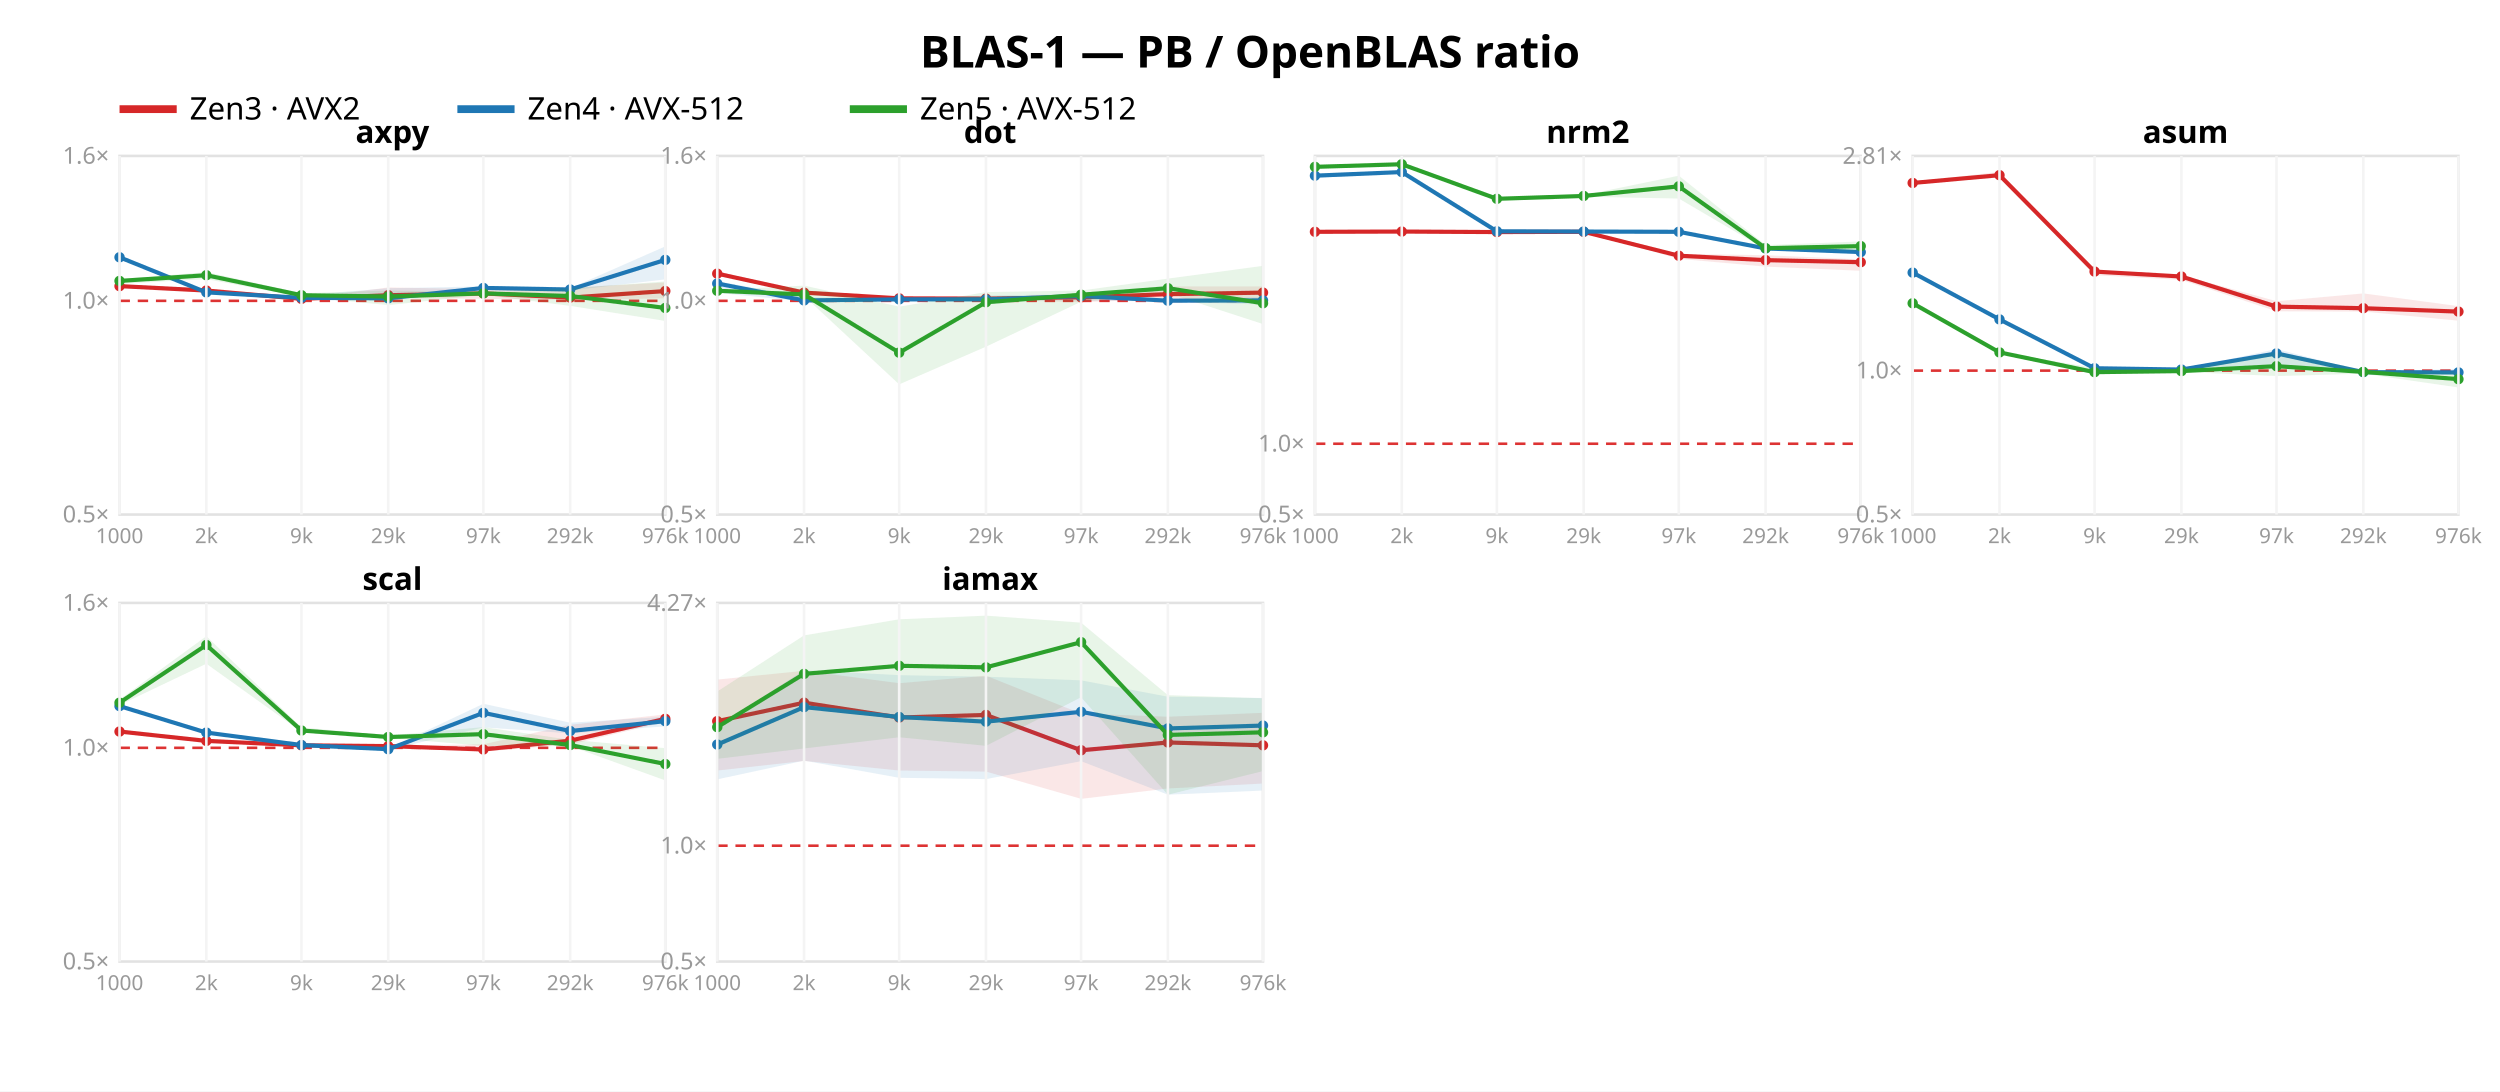
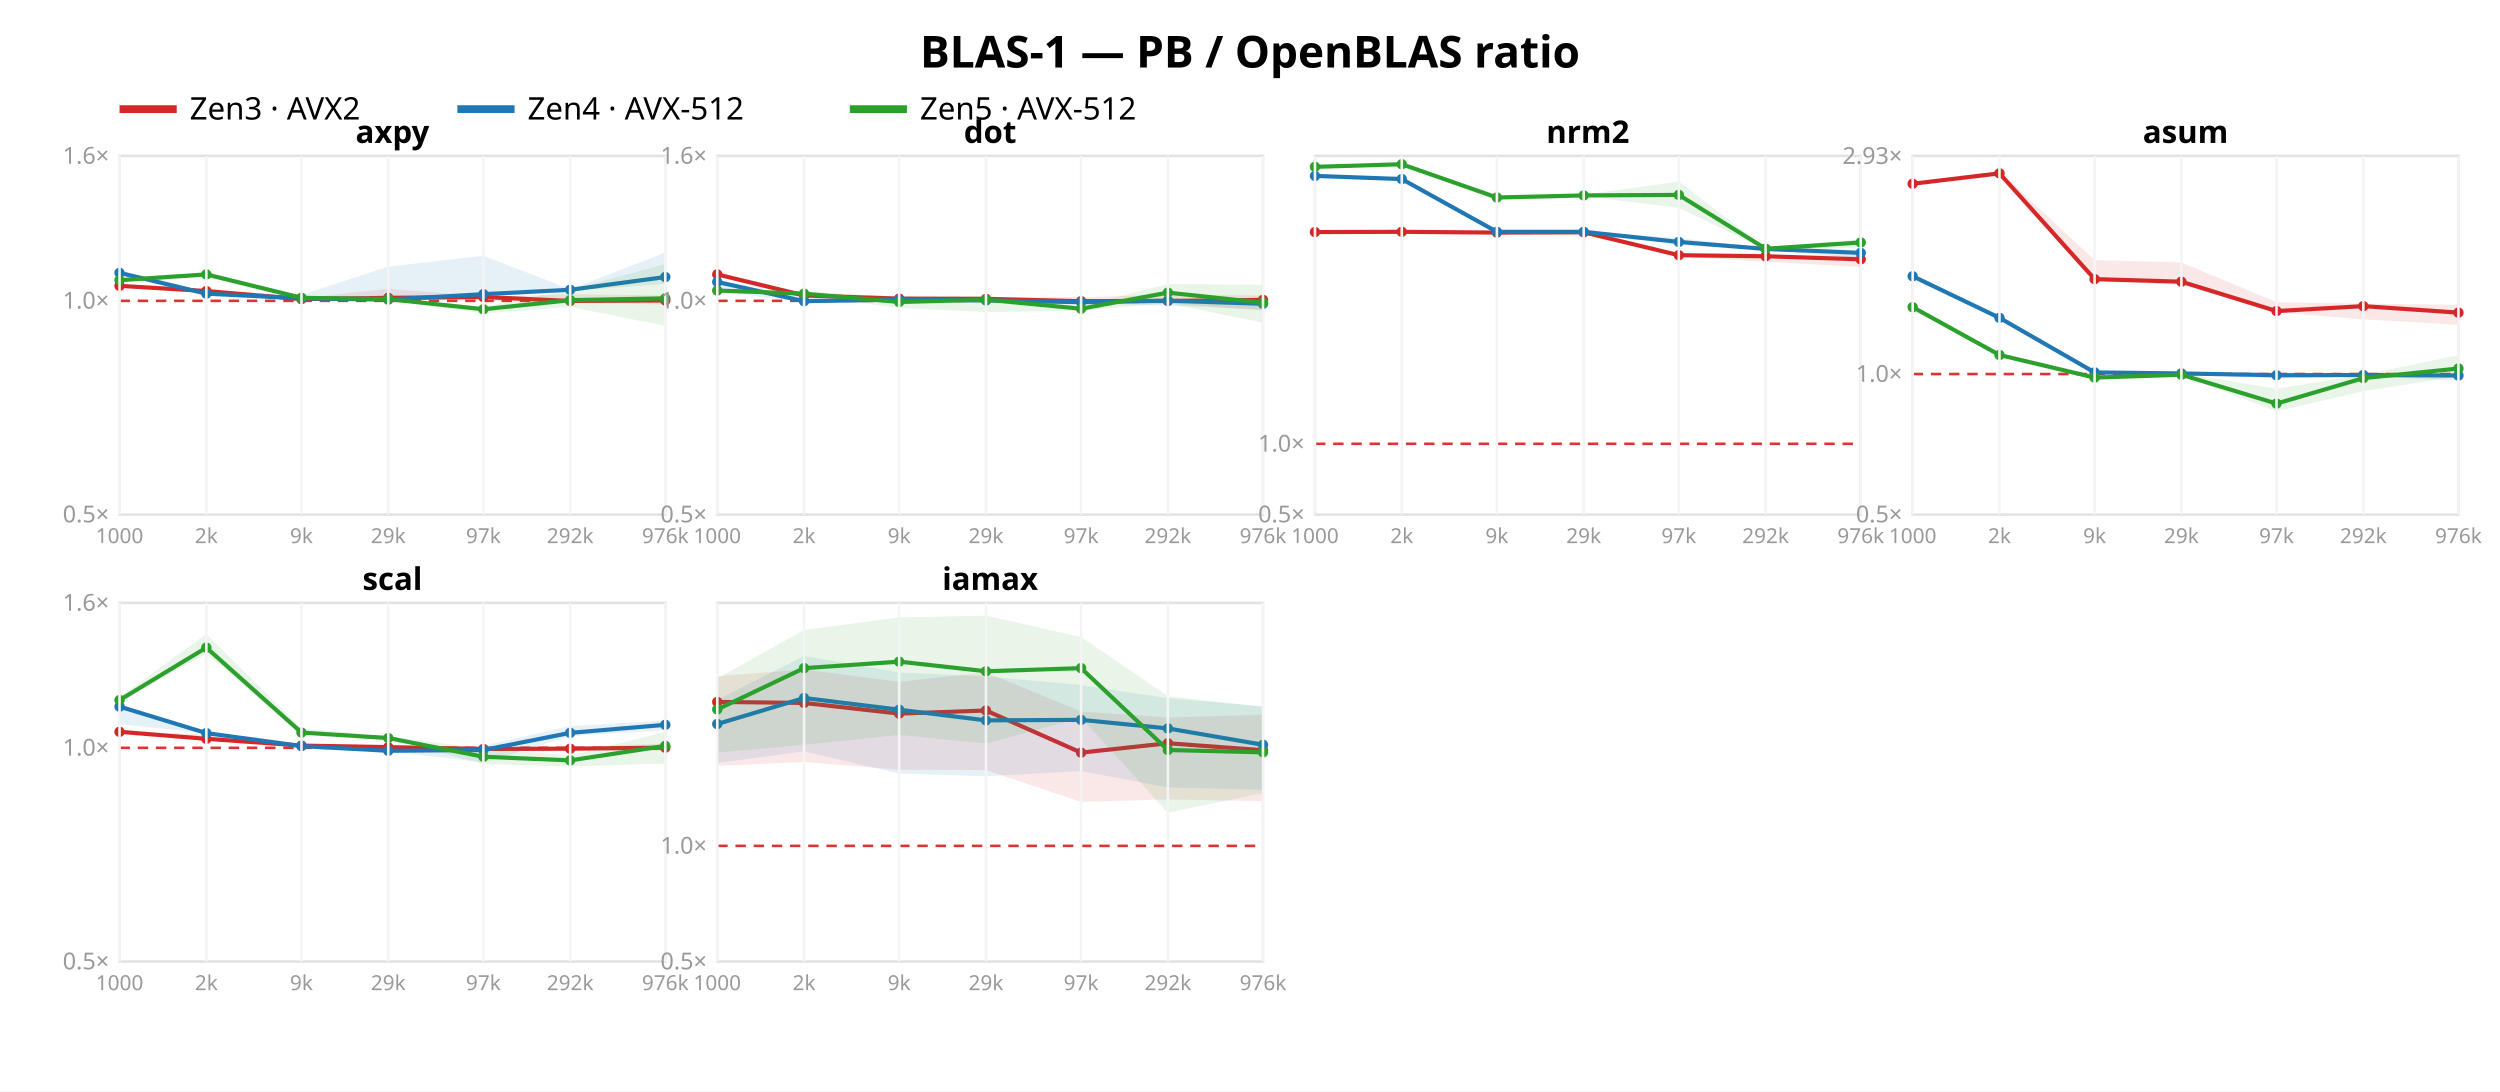
<svg xmlns="http://www.w3.org/2000/svg" width="962" height="420" font-family="sans-serif">
  <rect width="962" height="420" fill="white" />
  <text x="481.0" y="26" text-anchor="middle" font-size="17" font-weight="bold">BLAS-1 — PB / OpenBLAS ratio</text>
  <line x1="46" y1="42" x2="68" y2="42" stroke="#d62728" stroke-width="3" />
  <text x="73" y="46" font-size="12">Zen3 · AVX2</text>
  <line x1="176" y1="42" x2="198" y2="42" stroke="#1f77b4" stroke-width="3" />
  <text x="203" y="46" font-size="12">Zen4 · AVX-512</text>
  <line x1="327" y1="42" x2="349" y2="42" stroke="#2ca02c" stroke-width="3" />
  <text x="354" y="46" font-size="12">Zen5 · AVX-512</text>
  <rect x="46" y="60" width="210" height="138" fill="none" stroke="#e2e2e2" />
  <line x1="46" y1="115.763" x2="256" y2="115.763" stroke="#d33" stroke-dasharray="4 3" />
  <text x="42" y="201.0" text-anchor="end" font-size="9" fill="#999">0.5×</text>
  <text x="42" y="118.763" text-anchor="end" font-size="9" fill="#999">1.0×</text>
  <text x="42" y="63.0" text-anchor="end" font-size="9" fill="#999">1.6×</text>
-   <polygon points="46.0,109.9 79.4,111.6 116.0,114.9 149.4,110.6 186.0,111.3 219.4,110.7 256.0,108.7 256.0,114.8 219.4,115.4 186.0,115.0 149.4,114.6 116.0,115.1 79.4,112.7 46.0,110.3" fill="#d62728" opacity="0.11" />
-   <polyline points="46.0,110.1 79.4,111.8 116.0,115.0 149.4,113.6 186.0,112.9 219.4,114.5 256.0,112.0" fill="none" stroke="#d62728" stroke-width="1.6" />
-   <circle cx="46.0" cy="110.1" r="2" fill="#d62728" />
-   <circle cx="79.4" cy="111.8" r="2" fill="#d62728" />
-   <circle cx="116.0" cy="115.0" r="2" fill="#d62728" />
-   <circle cx="149.4" cy="113.6" r="2" fill="#d62728" />
-   <circle cx="186.0" cy="112.9" r="2" fill="#d62728" />
-   <circle cx="219.4" cy="114.5" r="2" fill="#d62728" />
-   <circle cx="256.0" cy="112.0" r="2" fill="#d62728" />
-   <polygon points="46.0,98.1 79.4,112.2 116.0,113.7 149.4,110.9 186.0,110.2 219.4,110.9 256.0,94.8 256.0,107.5 219.4,111.8 186.0,111.5 149.4,115.2 116.0,114.8 79.4,112.8 46.0,99.5" fill="#1f77b4" opacity="0.11" />
-   <polyline points="46.0,99.0 79.4,112.5 116.0,114.6 149.4,114.8 186.0,110.8 219.4,111.4 256.0,100.0" fill="none" stroke="#1f77b4" stroke-width="1.6" />
-   <circle cx="46.0" cy="99.0" r="2" fill="#1f77b4" />
-   <circle cx="79.4" cy="112.5" r="2" fill="#1f77b4" />
-   <circle cx="116.0" cy="114.6" r="2" fill="#1f77b4" />
-   <circle cx="149.4" cy="114.8" r="2" fill="#1f77b4" />
-   <circle cx="186.0" cy="110.8" r="2" fill="#1f77b4" />
-   <circle cx="219.4" cy="111.4" r="2" fill="#1f77b4" />
-   <circle cx="256.0" cy="100.0" r="2" fill="#1f77b4" />
-   <polygon points="46.0,107.4 79.4,104.7 116.0,112.8 149.4,111.8 186.0,112.2 219.4,110.9 256.0,108.3 256.0,123.5 219.4,117.7 186.0,113.5 149.4,117.4 116.0,114.2 79.4,107.4 46.0,109.2" fill="#2ca02c" opacity="0.11" />
-   <polyline points="46.0,108.1 79.4,105.9 116.0,113.6 149.4,114.1 186.0,112.9 219.4,113.9 256.0,118.5" fill="none" stroke="#2ca02c" stroke-width="1.6" />
-   <circle cx="46.0" cy="108.1" r="2" fill="#2ca02c" />
-   <circle cx="79.4" cy="105.9" r="2" fill="#2ca02c" />
-   <circle cx="116.0" cy="113.6" r="2" fill="#2ca02c" />
-   <circle cx="149.4" cy="114.1" r="2" fill="#2ca02c" />
-   <circle cx="186.0" cy="112.9" r="2" fill="#2ca02c" />
-   <circle cx="219.4" cy="113.9" r="2" fill="#2ca02c" />
-   <circle cx="256.0" cy="118.5" r="2" fill="#2ca02c" />
+   <polygon points="46.0,109.8 79.4,111.8 116.0,114.7 149.4,111.1 186.0,114.1 219.4,113.2 256.0,113.7 256.0,117.2 219.4,116.4 186.0,115.7 149.4,115.4 116.0,115.1 79.4,112.5 46.0,110.2" fill="#d62728" opacity="0.11" />
+   <polyline points="46.0,110.0 79.4,112.0 116.0,115.1 149.4,114.6 186.0,114.3 219.4,115.8 256.0,115.6" fill="none" stroke="#d62728" stroke-width="1.6" />
+   <circle cx="46.0" cy="110.0" r="2" fill="#d62728" />
+   <circle cx="79.4" cy="112.0" r="2" fill="#d62728" />
+   <circle cx="116.0" cy="115.1" r="2" fill="#d62728" />
+   <circle cx="149.4" cy="114.6" r="2" fill="#d62728" />
+   <circle cx="186.0" cy="114.3" r="2" fill="#d62728" />
+   <circle cx="219.4" cy="115.8" r="2" fill="#d62728" />
+   <circle cx="256.0" cy="115.6" r="2" fill="#d62728" />
+   <polygon points="46.0,104.0 79.4,112.1 116.0,113.5 149.4,102.6 186.0,98.4 219.4,111.3 256.0,97.2 256.0,109.2 219.4,112.0 186.0,114.1 149.4,115.5 116.0,114.9 79.4,113.1 46.0,105.2" fill="#1f77b4" opacity="0.11" />
+   <polyline points="46.0,105.0 79.4,113.0 116.0,114.8 149.4,115.3 186.0,113.2 219.4,111.5 256.0,106.6" fill="none" stroke="#1f77b4" stroke-width="1.6" />
+   <circle cx="46.0" cy="105.0" r="2" fill="#1f77b4" />
+   <circle cx="79.4" cy="113.0" r="2" fill="#1f77b4" />
+   <circle cx="116.0" cy="114.8" r="2" fill="#1f77b4" />
+   <circle cx="149.4" cy="115.3" r="2" fill="#1f77b4" />
+   <circle cx="186.0" cy="113.2" r="2" fill="#1f77b4" />
+   <circle cx="219.4" cy="111.5" r="2" fill="#1f77b4" />
+   <circle cx="256.0" cy="106.6" r="2" fill="#1f77b4" />
+   <polygon points="46.0,107.2 79.4,104.6 116.0,113.8 149.4,114.8 186.0,117.9 219.4,111.6 256.0,101.6 256.0,125.4 219.4,118.1 186.0,120.6 149.4,115.5 116.0,114.8 79.4,106.5 46.0,108.5" fill="#2ca02c" opacity="0.11" />
+   <polyline points="46.0,107.8 79.4,105.6 116.0,114.6 149.4,115.1 186.0,119.0 219.4,115.5 256.0,114.8" fill="none" stroke="#2ca02c" stroke-width="1.6" />
+   <circle cx="46.0" cy="107.8" r="2" fill="#2ca02c" />
+   <circle cx="79.4" cy="105.6" r="2" fill="#2ca02c" />
+   <circle cx="116.0" cy="114.6" r="2" fill="#2ca02c" />
+   <circle cx="149.4" cy="115.1" r="2" fill="#2ca02c" />
+   <circle cx="186.0" cy="119.0" r="2" fill="#2ca02c" />
+   <circle cx="219.4" cy="115.5" r="2" fill="#2ca02c" />
+   <circle cx="256.0" cy="114.8" r="2" fill="#2ca02c" />
  <text x="151.0" y="55" text-anchor="middle" font-size="12" font-weight="bold">axpy</text>
  <line x1="46.0" y1="60" x2="46.0" y2="198" stroke="#f4f4f4" />
  <text x="46.0" y="209" text-anchor="middle" font-size="8" fill="#999">1000</text>
  <line x1="79.4" y1="60" x2="79.4" y2="198" stroke="#f4f4f4" />
  <text x="79.4" y="209" text-anchor="middle" font-size="8" fill="#999">2k</text>
  <line x1="116.0" y1="60" x2="116.0" y2="198" stroke="#f4f4f4" />
  <text x="116.0" y="209" text-anchor="middle" font-size="8" fill="#999">9k</text>
  <line x1="149.4" y1="60" x2="149.4" y2="198" stroke="#f4f4f4" />
  <text x="149.4" y="209" text-anchor="middle" font-size="8" fill="#999">29k</text>
  <line x1="186.0" y1="60" x2="186.0" y2="198" stroke="#f4f4f4" />
  <text x="186.0" y="209" text-anchor="middle" font-size="8" fill="#999">97k</text>
  <line x1="219.4" y1="60" x2="219.4" y2="198" stroke="#f4f4f4" />
  <text x="219.4" y="209" text-anchor="middle" font-size="8" fill="#999">292k</text>
  <line x1="256.0" y1="60" x2="256.0" y2="198" stroke="#f4f4f4" />
  <text x="256.0" y="209" text-anchor="middle" font-size="8" fill="#999">976k</text>
  <rect x="276" y="60" width="210" height="138" fill="none" stroke="#e2e2e2" />
  <line x1="276" y1="115.763" x2="486" y2="115.763" stroke="#d33" stroke-dasharray="4 3" />
  <text x="272" y="201.0" text-anchor="end" font-size="9" fill="#999">0.5×</text>
  <text x="272" y="118.763" text-anchor="end" font-size="9" fill="#999">1.0×</text>
  <text x="272" y="63.0" text-anchor="end" font-size="9" fill="#999">1.6×</text>
-   <polygon points="276.0,104.4 309.4,112.4 346.0,114.7 379.4,114.3 416.0,114.0 449.4,110.2 486.0,110.2 486.0,116.0 449.4,115.1 416.0,116.3 379.4,115.4 346.0,114.9 309.4,112.8 276.0,105.5" fill="#d62728" opacity="0.11" />
-   <polyline points="276.0,105.3 309.4,112.6 346.0,114.8 379.4,114.9 416.0,114.4 449.4,113.2 486.0,112.6" fill="none" stroke="#d62728" stroke-width="1.6" />
-   <circle cx="276.0" cy="105.3" r="2" fill="#d62728" />
-   <circle cx="309.4" cy="112.6" r="2" fill="#d62728" />
-   <circle cx="346.0" cy="114.8" r="2" fill="#d62728" />
-   <circle cx="379.4" cy="114.9" r="2" fill="#d62728" />
-   <circle cx="416.0" cy="114.4" r="2" fill="#d62728" />
-   <circle cx="449.4" cy="113.2" r="2" fill="#d62728" />
-   <circle cx="486.0" cy="112.6" r="2" fill="#d62728" />
-   <polygon points="276.0,108.2 309.4,114.3 346.0,115.1 379.4,113.7 416.0,113.2 449.4,115.3 486.0,114.3 486.0,117.2 449.4,116.1 416.0,115.6 379.4,115.5 346.0,115.5 309.4,116.0 276.0,112.7" fill="#1f77b4" opacity="0.11" />
-   <polyline points="276.0,109.1 309.4,115.6 346.0,115.2 379.4,115.2 416.0,113.9 449.4,115.7 486.0,115.6" fill="none" stroke="#1f77b4" stroke-width="1.6" />
-   <circle cx="276.0" cy="109.1" r="2" fill="#1f77b4" />
-   <circle cx="309.4" cy="115.6" r="2" fill="#1f77b4" />
-   <circle cx="346.0" cy="115.2" r="2" fill="#1f77b4" />
-   <circle cx="379.4" cy="115.2" r="2" fill="#1f77b4" />
-   <circle cx="416.0" cy="113.9" r="2" fill="#1f77b4" />
+   <polygon points="276.0,104.7 309.4,112.8 346.0,114.8 379.4,114.3 416.0,114.4 449.4,113.4 486.0,113.7 486.0,119.5 449.4,116.7 416.0,116.1 379.4,115.3 346.0,114.9 309.4,114.0 276.0,105.7" fill="#d62728" opacity="0.11" />
+   <polyline points="276.0,105.6 309.4,113.7 346.0,114.9 379.4,115.0 416.0,115.9 449.4,115.8 486.0,115.4" fill="none" stroke="#d62728" stroke-width="1.6" />
+   <circle cx="276.0" cy="105.6" r="2" fill="#d62728" />
+   <circle cx="309.4" cy="113.7" r="2" fill="#d62728" />
+   <circle cx="346.0" cy="114.9" r="2" fill="#d62728" />
+   <circle cx="379.4" cy="115.0" r="2" fill="#d62728" />
+   <circle cx="416.0" cy="115.9" r="2" fill="#d62728" />
+   <circle cx="449.4" cy="115.8" r="2" fill="#d62728" />
+   <circle cx="486.0" cy="115.4" r="2" fill="#d62728" />
+   <polygon points="276.0,108.0 309.4,114.1 346.0,115.2 379.4,115.4 416.0,115.6 449.4,115.5 486.0,115.5 486.0,119.1 449.4,117.6 416.0,116.9 379.4,116.0 346.0,115.4 309.4,116.3 276.0,112.1" fill="#1f77b4" opacity="0.11" />
+   <polyline points="276.0,108.5 309.4,115.9 346.0,115.3 379.4,115.6 416.0,116.3 449.4,115.7 486.0,116.9" fill="none" stroke="#1f77b4" stroke-width="1.6" />
+   <circle cx="276.0" cy="108.5" r="2" fill="#1f77b4" />
+   <circle cx="309.4" cy="115.9" r="2" fill="#1f77b4" />
+   <circle cx="346.0" cy="115.3" r="2" fill="#1f77b4" />
+   <circle cx="379.4" cy="115.6" r="2" fill="#1f77b4" />
+   <circle cx="416.0" cy="116.3" r="2" fill="#1f77b4" />
  <circle cx="449.4" cy="115.7" r="2" fill="#1f77b4" />
-   <circle cx="486.0" cy="115.6" r="2" fill="#1f77b4" />
-   <polygon points="276.0,111.6 309.4,109.9 346.0,118.0 379.4,112.4 416.0,111.8 449.4,107.2 486.0,102.3 486.0,124.7 449.4,112.8 416.0,116.1 379.4,133.4 346.0,147.9 309.4,113.9 276.0,112.0" fill="#2ca02c" opacity="0.11" />
-   <polyline points="276.0,111.9 309.4,113.3 346.0,135.7 379.4,116.3 416.0,113.4 449.4,110.9 486.0,116.7" fill="none" stroke="#2ca02c" stroke-width="1.6" />
-   <circle cx="276.0" cy="111.9" r="2" fill="#2ca02c" />
-   <circle cx="309.4" cy="113.3" r="2" fill="#2ca02c" />
-   <circle cx="346.0" cy="135.7" r="2" fill="#2ca02c" />
-   <circle cx="379.4" cy="116.3" r="2" fill="#2ca02c" />
-   <circle cx="416.0" cy="113.4" r="2" fill="#2ca02c" />
-   <circle cx="449.4" cy="110.9" r="2" fill="#2ca02c" />
-   <circle cx="486.0" cy="116.7" r="2" fill="#2ca02c" />
+   <circle cx="486.0" cy="116.9" r="2" fill="#1f77b4" />
+   <polygon points="276.0,111.6 309.4,112.1 346.0,114.2 379.4,113.8 416.0,117.8 449.4,109.3 486.0,109.6 486.0,124.2 449.4,116.7 416.0,119.6 379.4,120.1 346.0,118.5 309.4,113.6 276.0,111.9" fill="#2ca02c" opacity="0.11" />
+   <polyline points="276.0,111.8 309.4,113.0 346.0,116.2 379.4,115.3 416.0,118.8 449.4,112.6 486.0,116.5" fill="none" stroke="#2ca02c" stroke-width="1.6" />
+   <circle cx="276.0" cy="111.8" r="2" fill="#2ca02c" />
+   <circle cx="309.4" cy="113.0" r="2" fill="#2ca02c" />
+   <circle cx="346.0" cy="116.2" r="2" fill="#2ca02c" />
+   <circle cx="379.4" cy="115.3" r="2" fill="#2ca02c" />
+   <circle cx="416.0" cy="118.8" r="2" fill="#2ca02c" />
+   <circle cx="449.4" cy="112.6" r="2" fill="#2ca02c" />
+   <circle cx="486.0" cy="116.5" r="2" fill="#2ca02c" />
  <text x="381.0" y="55" text-anchor="middle" font-size="12" font-weight="bold">dot</text>
  <line x1="276.0" y1="60" x2="276.0" y2="198" stroke="#f4f4f4" />
  <text x="276.0" y="209" text-anchor="middle" font-size="8" fill="#999">1000</text>
  <line x1="309.4" y1="60" x2="309.4" y2="198" stroke="#f4f4f4" />
  <text x="309.4" y="209" text-anchor="middle" font-size="8" fill="#999">2k</text>
  <line x1="346.0" y1="60" x2="346.0" y2="198" stroke="#f4f4f4" />
  <text x="346.0" y="209" text-anchor="middle" font-size="8" fill="#999">9k</text>
  <line x1="379.4" y1="60" x2="379.4" y2="198" stroke="#f4f4f4" />
  <text x="379.4" y="209" text-anchor="middle" font-size="8" fill="#999">29k</text>
  <line x1="416.0" y1="60" x2="416.0" y2="198" stroke="#f4f4f4" />
  <text x="416.0" y="209" text-anchor="middle" font-size="8" fill="#999">97k</text>
  <line x1="449.4" y1="60" x2="449.4" y2="198" stroke="#f4f4f4" />
  <text x="449.4" y="209" text-anchor="middle" font-size="8" fill="#999">292k</text>
  <line x1="486.0" y1="60" x2="486.0" y2="198" stroke="#f4f4f4" />
  <text x="486.0" y="209" text-anchor="middle" font-size="8" fill="#999">976k</text>
  <rect x="506" y="60" width="210" height="138" fill="none" stroke="#e2e2e2" />
-   <line x1="506" y1="170.75" x2="716" y2="170.75" stroke="#d33" stroke-dasharray="4 3" />
+   <line x1="506" y1="170.777" x2="716" y2="170.777" stroke="#d33" stroke-dasharray="4 3" />
  <text x="502" y="201.0" text-anchor="end" font-size="9" fill="#999">0.5×</text>
-   <text x="502" y="173.75" text-anchor="end" font-size="9" fill="#999">1.0×</text>
-   <polygon points="506.0,89.0 539.4,88.9 576.0,89.1 609.4,89.0 646.0,97.7 679.4,98.2 716.0,99.8 716.0,104.2 679.4,102.6 646.0,99.6 609.4,89.3 576.0,89.3 539.4,89.1 506.0,89.2" fill="#d62728" opacity="0.11" />
-   <polyline points="506.0,89.2 539.4,89.1 576.0,89.3 609.4,89.2 646.0,98.4 679.4,100.1 716.0,100.9" fill="none" stroke="#d62728" stroke-width="1.6" />
-   <circle cx="506.0" cy="89.2" r="2" fill="#d62728" />
-   <circle cx="539.4" cy="89.1" r="2" fill="#d62728" />
-   <circle cx="576.0" cy="89.3" r="2" fill="#d62728" />
-   <circle cx="609.4" cy="89.2" r="2" fill="#d62728" />
-   <circle cx="646.0" cy="98.4" r="2" fill="#d62728" />
-   <circle cx="679.4" cy="100.1" r="2" fill="#d62728" />
-   <circle cx="716.0" cy="100.9" r="2" fill="#d62728" />
-   <polygon points="506.0,66.9 539.4,65.8 576.0,88.8 609.4,88.8 646.0,88.9 679.4,95.4 716.0,96.7 716.0,97.6 679.4,96.0 646.0,90.1 609.4,89.1 576.0,89.0 539.4,66.6 506.0,68.5" fill="#1f77b4" opacity="0.11" />
-   <polyline points="506.0,67.6 539.4,66.2 576.0,89.0 609.4,89.1 646.0,89.2 679.4,95.6 716.0,97.0" fill="none" stroke="#1f77b4" stroke-width="1.6" />
-   <circle cx="506.0" cy="67.6" r="2" fill="#1f77b4" />
-   <circle cx="539.4" cy="66.2" r="2" fill="#1f77b4" />
-   <circle cx="576.0" cy="89.0" r="2" fill="#1f77b4" />
-   <circle cx="609.4" cy="89.1" r="2" fill="#1f77b4" />
-   <circle cx="646.0" cy="89.2" r="2" fill="#1f77b4" />
-   <circle cx="679.4" cy="95.6" r="2" fill="#1f77b4" />
-   <circle cx="716.0" cy="97.0" r="2" fill="#1f77b4" />
-   <polygon points="506.0,63.9 539.4,63.0 576.0,76.1 609.4,75.1 646.0,67.6 679.4,94.3 716.0,92.9 716.0,96.5 679.4,96.0 646.0,76.4 609.4,75.7 576.0,76.8 539.4,63.4 506.0,64.5" fill="#2ca02c" opacity="0.11" />
-   <polyline points="506.0,64.2 539.4,63.2 576.0,76.5 609.4,75.4 646.0,71.7 679.4,95.5 716.0,94.7" fill="none" stroke="#2ca02c" stroke-width="1.6" />
+   <text x="502" y="173.777" text-anchor="end" font-size="9" fill="#999">1.0×</text>
+   <polygon points="506.0,89.1 539.4,89.0 576.0,89.2 609.4,89.1 646.0,97.7 679.4,98.0 716.0,98.4 716.0,102.8 679.4,100.7 646.0,98.8 609.4,89.4 576.0,89.5 539.4,89.3 506.0,89.3" fill="#d62728" opacity="0.11" />
+   <polyline points="506.0,89.3 539.4,89.2 576.0,89.5 609.4,89.4 646.0,98.2 679.4,98.6 716.0,99.8" fill="none" stroke="#d62728" stroke-width="1.6" />
+   <circle cx="506.0" cy="89.3" r="2" fill="#d62728" />
+   <circle cx="539.4" cy="89.2" r="2" fill="#d62728" />
+   <circle cx="576.0" cy="89.5" r="2" fill="#d62728" />
+   <circle cx="609.4" cy="89.4" r="2" fill="#d62728" />
+   <circle cx="646.0" cy="98.2" r="2" fill="#d62728" />
+   <circle cx="679.4" cy="98.6" r="2" fill="#d62728" />
+   <circle cx="716.0" cy="99.8" r="2" fill="#d62728" />
+   <polygon points="506.0,67.1 539.4,68.4 576.0,88.9 609.4,88.9 646.0,91.6 679.4,95.6 716.0,97.1 716.0,99.4 679.4,96.2 646.0,94.3 609.4,89.2 576.0,89.2 539.4,69.4 506.0,68.2" fill="#1f77b4" opacity="0.11" />
+   <polyline points="506.0,67.7 539.4,68.9 576.0,89.2 609.4,89.2 646.0,93.1 679.4,95.8 716.0,97.3" fill="none" stroke="#1f77b4" stroke-width="1.6" />
+   <circle cx="506.0" cy="67.7" r="2" fill="#1f77b4" />
+   <circle cx="539.4" cy="68.9" r="2" fill="#1f77b4" />
+   <circle cx="576.0" cy="89.2" r="2" fill="#1f77b4" />
+   <circle cx="609.4" cy="89.2" r="2" fill="#1f77b4" />
+   <circle cx="646.0" cy="93.1" r="2" fill="#1f77b4" />
+   <circle cx="679.4" cy="95.8" r="2" fill="#1f77b4" />
+   <circle cx="716.0" cy="97.3" r="2" fill="#1f77b4" />
+   <polygon points="506.0,63.9 539.4,63.0 576.0,75.6 609.4,74.9 646.0,69.9 679.4,95.3 716.0,92.0 716.0,95.5 679.4,96.0 646.0,80.0 609.4,75.5 576.0,76.8 539.4,63.4 506.0,64.3" fill="#2ca02c" opacity="0.11" />
+   <polyline points="506.0,64.2 539.4,63.2 576.0,76.0 609.4,75.2 646.0,75.0 679.4,95.7 716.0,93.3" fill="none" stroke="#2ca02c" stroke-width="1.6" />
  <circle cx="506.0" cy="64.2" r="2" fill="#2ca02c" />
  <circle cx="539.4" cy="63.2" r="2" fill="#2ca02c" />
-   <circle cx="576.0" cy="76.5" r="2" fill="#2ca02c" />
-   <circle cx="609.4" cy="75.4" r="2" fill="#2ca02c" />
-   <circle cx="646.0" cy="71.7" r="2" fill="#2ca02c" />
-   <circle cx="679.4" cy="95.5" r="2" fill="#2ca02c" />
-   <circle cx="716.0" cy="94.7" r="2" fill="#2ca02c" />
+   <circle cx="576.0" cy="76.0" r="2" fill="#2ca02c" />
+   <circle cx="609.4" cy="75.2" r="2" fill="#2ca02c" />
+   <circle cx="646.0" cy="75.0" r="2" fill="#2ca02c" />
+   <circle cx="679.4" cy="95.7" r="2" fill="#2ca02c" />
+   <circle cx="716.0" cy="93.3" r="2" fill="#2ca02c" />
  <text x="611.0" y="55" text-anchor="middle" font-size="12" font-weight="bold">nrm2</text>
  <line x1="506.0" y1="60" x2="506.0" y2="198" stroke="#f4f4f4" />
  <text x="506.0" y="209" text-anchor="middle" font-size="8" fill="#999">1000</text>
  <line x1="539.4" y1="60" x2="539.4" y2="198" stroke="#f4f4f4" />
  <text x="539.4" y="209" text-anchor="middle" font-size="8" fill="#999">2k</text>
  <line x1="576.0" y1="60" x2="576.0" y2="198" stroke="#f4f4f4" />
  <text x="576.0" y="209" text-anchor="middle" font-size="8" fill="#999">9k</text>
  <line x1="609.4" y1="60" x2="609.4" y2="198" stroke="#f4f4f4" />
  <text x="609.4" y="209" text-anchor="middle" font-size="8" fill="#999">29k</text>
  <line x1="646.0" y1="60" x2="646.0" y2="198" stroke="#f4f4f4" />
  <text x="646.0" y="209" text-anchor="middle" font-size="8" fill="#999">97k</text>
  <line x1="679.4" y1="60" x2="679.4" y2="198" stroke="#f4f4f4" />
  <text x="679.4" y="209" text-anchor="middle" font-size="8" fill="#999">292k</text>
  <line x1="716.0" y1="60" x2="716.0" y2="198" stroke="#f4f4f4" />
  <text x="716.0" y="209" text-anchor="middle" font-size="8" fill="#999">976k</text>
  <rect x="736" y="60" width="210" height="138" fill="none" stroke="#e2e2e2" />
-   <line x1="736" y1="142.615" x2="946" y2="142.615" stroke="#d33" stroke-dasharray="4 3" />
+   <line x1="736" y1="143.93" x2="946" y2="143.93" stroke="#d33" stroke-dasharray="4 3" />
  <text x="732" y="201.0" text-anchor="end" font-size="9" fill="#999">0.5×</text>
-   <text x="732" y="145.615" text-anchor="end" font-size="9" fill="#999">1.0×</text>
-   <text x="732" y="63.061" text-anchor="end" font-size="9" fill="#999">2.81×</text>
-   <polygon points="736.0,70.0 769.4,66.1 806.0,104.2 839.4,105.9 876.0,115.9 909.4,112.9 946.0,117.8 946.0,123.4 909.4,119.9 876.0,119.8 839.4,107.7 806.0,105.9 769.4,68.3 736.0,70.7" fill="#d62728" opacity="0.11" />
-   <polyline points="736.0,70.4 769.4,67.4 806.0,104.5 839.4,106.4 876.0,118.0 909.4,118.6 946.0,119.9" fill="none" stroke="#d62728" stroke-width="1.6" />
-   <circle cx="736.0" cy="70.4" r="2" fill="#d62728" />
-   <circle cx="769.4" cy="67.4" r="2" fill="#d62728" />
-   <circle cx="806.0" cy="104.5" r="2" fill="#d62728" />
-   <circle cx="839.4" cy="106.4" r="2" fill="#d62728" />
-   <circle cx="876.0" cy="118.0" r="2" fill="#d62728" />
-   <circle cx="909.4" cy="118.6" r="2" fill="#d62728" />
-   <circle cx="946.0" cy="119.9" r="2" fill="#d62728" />
-   <polygon points="736.0,104.4 769.4,122.6 806.0,141.6 839.4,142.2 876.0,134.3 909.4,142.9 946.0,142.0 946.0,144.3 909.4,143.5 876.0,140.3 839.4,142.3 806.0,141.9 769.4,123.0 736.0,105.6" fill="#1f77b4" opacity="0.11" />
-   <polyline points="736.0,104.9 769.4,122.9 806.0,141.7 839.4,142.2 876.0,136.0 909.4,143.2 946.0,143.3" fill="none" stroke="#1f77b4" stroke-width="1.6" />
-   <circle cx="736.0" cy="104.9" r="2" fill="#1f77b4" />
-   <circle cx="769.4" cy="122.9" r="2" fill="#1f77b4" />
-   <circle cx="806.0" cy="141.7" r="2" fill="#1f77b4" />
-   <circle cx="839.4" cy="142.2" r="2" fill="#1f77b4" />
-   <circle cx="876.0" cy="136.0" r="2" fill="#1f77b4" />
-   <circle cx="909.4" cy="143.2" r="2" fill="#1f77b4" />
-   <circle cx="946.0" cy="143.3" r="2" fill="#1f77b4" />
-   <polygon points="736.0,116.4 769.4,135.5 806.0,141.6 839.4,142.4 876.0,135.4 909.4,142.3 946.0,143.1 946.0,149.1 909.4,143.8 876.0,144.7 839.4,143.1 806.0,144.1 769.4,135.8 736.0,117.0" fill="#2ca02c" opacity="0.11" />
-   <polyline points="736.0,116.7 769.4,135.6 806.0,143.2 839.4,142.8 876.0,140.9 909.4,143.1 946.0,145.9" fill="none" stroke="#2ca02c" stroke-width="1.6" />
-   <circle cx="736.0" cy="116.7" r="2" fill="#2ca02c" />
-   <circle cx="769.4" cy="135.6" r="2" fill="#2ca02c" />
-   <circle cx="806.0" cy="143.2" r="2" fill="#2ca02c" />
-   <circle cx="839.4" cy="142.8" r="2" fill="#2ca02c" />
-   <circle cx="876.0" cy="140.9" r="2" fill="#2ca02c" />
-   <circle cx="909.4" cy="143.1" r="2" fill="#2ca02c" />
-   <circle cx="946.0" cy="145.9" r="2" fill="#2ca02c" />
+   <text x="732" y="146.93" text-anchor="end" font-size="9" fill="#999">1.0×</text>
+   <text x="732" y="63.074" text-anchor="end" font-size="9" fill="#999">2.93×</text>
+   <polygon points="736.0,70.2 769.4,66.0 806.0,100.1 839.4,101.0 876.0,116.3 909.4,116.8 946.0,117.3 946.0,125.0 909.4,122.9 876.0,120.2 839.4,109.6 806.0,108.3 769.4,67.4 736.0,71.2" fill="#d62728" opacity="0.11" />
+   <polyline points="736.0,70.7 769.4,66.7 806.0,107.4 839.4,108.4 876.0,119.7 909.4,117.8 946.0,120.3" fill="none" stroke="#d62728" stroke-width="1.6" />
+   <circle cx="736.0" cy="70.7" r="2" fill="#d62728" />
+   <circle cx="769.4" cy="66.7" r="2" fill="#d62728" />
+   <circle cx="806.0" cy="107.4" r="2" fill="#d62728" />
+   <circle cx="839.4" cy="108.4" r="2" fill="#d62728" />
+   <circle cx="876.0" cy="119.7" r="2" fill="#d62728" />
+   <circle cx="909.4" cy="117.8" r="2" fill="#d62728" />
+   <circle cx="946.0" cy="120.3" r="2" fill="#d62728" />
+   <polygon points="736.0,106.1 769.4,122.2 806.0,143.2 839.4,143.6 876.0,143.1 909.4,144.0 946.0,144.2 946.0,146.4 909.4,144.9 876.0,145.8 839.4,143.7 806.0,143.4 769.4,122.4 736.0,106.6" fill="#1f77b4" opacity="0.11" />
+   <polyline points="736.0,106.3 769.4,122.3 806.0,143.3 839.4,143.7 876.0,144.4 909.4,144.3 946.0,144.5" fill="none" stroke="#1f77b4" stroke-width="1.6" />
+   <circle cx="736.0" cy="106.3" r="2" fill="#1f77b4" />
+   <circle cx="769.4" cy="122.3" r="2" fill="#1f77b4" />
+   <circle cx="806.0" cy="143.3" r="2" fill="#1f77b4" />
+   <circle cx="839.4" cy="143.7" r="2" fill="#1f77b4" />
+   <circle cx="876.0" cy="144.4" r="2" fill="#1f77b4" />
+   <circle cx="909.4" cy="144.3" r="2" fill="#1f77b4" />
+   <circle cx="946.0" cy="144.5" r="2" fill="#1f77b4" />
+   <polygon points="736.0,118.0 769.4,136.5 806.0,144.5 839.4,143.5 876.0,149.6 909.4,144.2 946.0,136.7 946.0,144.8 909.4,150.5 876.0,158.3 839.4,144.4 806.0,145.5 769.4,136.8 736.0,118.3" fill="#2ca02c" opacity="0.11" />
+   <polyline points="736.0,118.2 769.4,136.6 806.0,145.3 839.4,144.2 876.0,155.3 909.4,145.5 946.0,141.8" fill="none" stroke="#2ca02c" stroke-width="1.6" />
+   <circle cx="736.0" cy="118.2" r="2" fill="#2ca02c" />
+   <circle cx="769.4" cy="136.6" r="2" fill="#2ca02c" />
+   <circle cx="806.0" cy="145.3" r="2" fill="#2ca02c" />
+   <circle cx="839.4" cy="144.2" r="2" fill="#2ca02c" />
+   <circle cx="876.0" cy="155.3" r="2" fill="#2ca02c" />
+   <circle cx="909.4" cy="145.5" r="2" fill="#2ca02c" />
+   <circle cx="946.0" cy="141.8" r="2" fill="#2ca02c" />
  <text x="841.0" y="55" text-anchor="middle" font-size="12" font-weight="bold">asum</text>
  <line x1="736.0" y1="60" x2="736.0" y2="198" stroke="#f4f4f4" />
  <text x="736.0" y="209" text-anchor="middle" font-size="8" fill="#999">1000</text>
  <line x1="769.4" y1="60" x2="769.4" y2="198" stroke="#f4f4f4" />
  <text x="769.4" y="209" text-anchor="middle" font-size="8" fill="#999">2k</text>
  <line x1="806.0" y1="60" x2="806.0" y2="198" stroke="#f4f4f4" />
  <text x="806.0" y="209" text-anchor="middle" font-size="8" fill="#999">9k</text>
  <line x1="839.4" y1="60" x2="839.4" y2="198" stroke="#f4f4f4" />
  <text x="839.4" y="209" text-anchor="middle" font-size="8" fill="#999">29k</text>
  <line x1="876.0" y1="60" x2="876.0" y2="198" stroke="#f4f4f4" />
  <text x="876.0" y="209" text-anchor="middle" font-size="8" fill="#999">97k</text>
  <line x1="909.4" y1="60" x2="909.4" y2="198" stroke="#f4f4f4" />
  <text x="909.4" y="209" text-anchor="middle" font-size="8" fill="#999">292k</text>
  <line x1="946.0" y1="60" x2="946.0" y2="198" stroke="#f4f4f4" />
  <text x="946.0" y="209" text-anchor="middle" font-size="8" fill="#999">976k</text>
  <rect x="46" y="232" width="210" height="138" fill="none" stroke="#e2e2e2" />
  <line x1="46" y1="287.763" x2="256" y2="287.763" stroke="#d33" stroke-dasharray="4 3" />
  <text x="42" y="373.0" text-anchor="end" font-size="9" fill="#999">0.5×</text>
  <text x="42" y="290.763" text-anchor="end" font-size="9" fill="#999">1.0×</text>
  <text x="42" y="235.0" text-anchor="end" font-size="9" fill="#999">1.6×</text>
-   <polygon points="46.0,281.3 79.4,284.8 116.0,286.7 149.4,286.9 186.0,286.4 219.4,278.9 256.0,274.9 256.0,277.8 219.4,286.5 186.0,289.2 149.4,287.3 116.0,287.0 79.4,285.4 46.0,281.7" fill="#d62728" opacity="0.11" />
-   <polyline points="46.0,281.5 79.4,285.1 116.0,286.8 149.4,287.1 186.0,288.4 219.4,285.0 256.0,276.6" fill="none" stroke="#d62728" stroke-width="1.6" />
-   <circle cx="46.0" cy="281.5" r="2" fill="#d62728" />
-   <circle cx="79.4" cy="285.1" r="2" fill="#d62728" />
-   <circle cx="116.0" cy="286.8" r="2" fill="#d62728" />
-   <circle cx="149.4" cy="287.1" r="2" fill="#d62728" />
-   <circle cx="186.0" cy="288.4" r="2" fill="#d62728" />
-   <circle cx="219.4" cy="285.0" r="2" fill="#d62728" />
-   <circle cx="256.0" cy="276.6" r="2" fill="#d62728" />
-   <polygon points="46.0,271.1 79.4,281.7 116.0,286.4 149.4,288.1 186.0,270.8 219.4,278.1 256.0,275.8 256.0,279.5 219.4,282.2 186.0,279.9 149.4,288.6 116.0,286.9 79.4,282.2 46.0,271.8" fill="#1f77b4" opacity="0.11" />
-   <polyline points="46.0,271.7 79.4,281.9 116.0,286.7 149.4,288.3 186.0,274.3 219.4,281.3 256.0,277.5" fill="none" stroke="#1f77b4" stroke-width="1.6" />
-   <circle cx="46.0" cy="271.7" r="2" fill="#1f77b4" />
-   <circle cx="79.4" cy="281.9" r="2" fill="#1f77b4" />
-   <circle cx="116.0" cy="286.7" r="2" fill="#1f77b4" />
-   <circle cx="149.4" cy="288.3" r="2" fill="#1f77b4" />
-   <circle cx="186.0" cy="274.3" r="2" fill="#1f77b4" />
-   <circle cx="219.4" cy="281.3" r="2" fill="#1f77b4" />
-   <circle cx="256.0" cy="277.5" r="2" fill="#1f77b4" />
-   <polygon points="46.0,269.2 79.4,244.8 116.0,279.9 149.4,283.0 186.0,279.8 219.4,284.7 256.0,287.9 256.0,300.3 219.4,287.1 186.0,287.0 149.4,283.9 116.0,281.6 79.4,255.4 46.0,271.3" fill="#2ca02c" opacity="0.11" />
-   <polyline points="46.0,270.4 79.4,248.2 116.0,281.1 149.4,283.6 186.0,282.5 219.4,286.7 256.0,294.0" fill="none" stroke="#2ca02c" stroke-width="1.6" />
-   <circle cx="46.0" cy="270.4" r="2" fill="#2ca02c" />
-   <circle cx="79.4" cy="248.2" r="2" fill="#2ca02c" />
-   <circle cx="116.0" cy="281.1" r="2" fill="#2ca02c" />
-   <circle cx="149.4" cy="283.6" r="2" fill="#2ca02c" />
-   <circle cx="186.0" cy="282.5" r="2" fill="#2ca02c" />
-   <circle cx="219.4" cy="286.7" r="2" fill="#2ca02c" />
-   <circle cx="256.0" cy="294.0" r="2" fill="#2ca02c" />
+   <polygon points="46.0,281.4 79.4,282.7 116.0,286.8 149.4,287.3 186.0,288.0 219.4,287.5 256.0,286.1 256.0,288.9 219.4,288.7 186.0,289.0 149.4,287.6 116.0,287.0 79.4,285.1 46.0,281.7" fill="#d62728" opacity="0.11" />
+   <polyline points="46.0,281.6 79.4,284.3 116.0,286.9 149.4,287.5 186.0,288.2 219.4,288.1 256.0,287.7" fill="none" stroke="#d62728" stroke-width="1.6" />
+   <circle cx="46.0" cy="281.6" r="2" fill="#d62728" />
+   <circle cx="79.4" cy="284.3" r="2" fill="#d62728" />
+   <circle cx="116.0" cy="286.9" r="2" fill="#d62728" />
+   <circle cx="149.4" cy="287.5" r="2" fill="#d62728" />
+   <circle cx="186.0" cy="288.2" r="2" fill="#d62728" />
+   <circle cx="219.4" cy="288.1" r="2" fill="#d62728" />
+   <circle cx="256.0" cy="287.7" r="2" fill="#d62728" />
+   <polygon points="46.0,271.3 79.4,281.9 116.0,287.0 149.4,288.8 186.0,287.0 219.4,279.4 256.0,277.2 256.0,280.9 219.4,283.3 186.0,293.4 149.4,289.0 116.0,287.2 79.4,282.2 46.0,278.6" fill="#1f77b4" opacity="0.11" />
+   <polyline points="46.0,271.9 79.4,282.1 116.0,287.1 149.4,288.9 186.0,288.6 219.4,282.0 256.0,278.9" fill="none" stroke="#1f77b4" stroke-width="1.6" />
+   <circle cx="46.0" cy="271.9" r="2" fill="#1f77b4" />
+   <circle cx="79.4" cy="282.1" r="2" fill="#1f77b4" />
+   <circle cx="116.0" cy="287.1" r="2" fill="#1f77b4" />
+   <circle cx="149.4" cy="288.9" r="2" fill="#1f77b4" />
+   <circle cx="186.0" cy="288.6" r="2" fill="#1f77b4" />
+   <circle cx="219.4" cy="282.0" r="2" fill="#1f77b4" />
+   <circle cx="256.0" cy="278.9" r="2" fill="#1f77b4" />
+   <polygon points="46.0,268.3 79.4,244.0 116.0,280.3 149.4,283.3 186.0,288.1 219.4,290.7 256.0,281.6 256.0,293.8 219.4,294.9 186.0,294.0 149.4,284.2 116.0,282.6 79.4,251.6 46.0,269.8" fill="#2ca02c" opacity="0.11" />
+   <polyline points="46.0,269.4 79.4,249.2 116.0,281.9 149.4,284.0 186.0,291.2 219.4,292.6 256.0,287.0" fill="none" stroke="#2ca02c" stroke-width="1.6" />
+   <circle cx="46.0" cy="269.4" r="2" fill="#2ca02c" />
+   <circle cx="79.4" cy="249.2" r="2" fill="#2ca02c" />
+   <circle cx="116.0" cy="281.9" r="2" fill="#2ca02c" />
+   <circle cx="149.4" cy="284.0" r="2" fill="#2ca02c" />
+   <circle cx="186.0" cy="291.2" r="2" fill="#2ca02c" />
+   <circle cx="219.4" cy="292.6" r="2" fill="#2ca02c" />
+   <circle cx="256.0" cy="287.0" r="2" fill="#2ca02c" />
  <text x="151.0" y="227" text-anchor="middle" font-size="12" font-weight="bold">scal</text>
  <line x1="46.0" y1="232" x2="46.0" y2="370" stroke="#f4f4f4" />
  <text x="46.0" y="381" text-anchor="middle" font-size="8" fill="#999">1000</text>
  <line x1="79.4" y1="232" x2="79.4" y2="370" stroke="#f4f4f4" />
  <text x="79.4" y="381" text-anchor="middle" font-size="8" fill="#999">2k</text>
  <line x1="116.0" y1="232" x2="116.0" y2="370" stroke="#f4f4f4" />
  <text x="116.0" y="381" text-anchor="middle" font-size="8" fill="#999">9k</text>
  <line x1="149.4" y1="232" x2="149.4" y2="370" stroke="#f4f4f4" />
  <text x="149.4" y="381" text-anchor="middle" font-size="8" fill="#999">29k</text>
  <line x1="186.0" y1="232" x2="186.0" y2="370" stroke="#f4f4f4" />
  <text x="186.0" y="381" text-anchor="middle" font-size="8" fill="#999">97k</text>
  <line x1="219.4" y1="232" x2="219.4" y2="370" stroke="#f4f4f4" />
  <text x="219.4" y="381" text-anchor="middle" font-size="8" fill="#999">292k</text>
  <line x1="256.0" y1="232" x2="256.0" y2="370" stroke="#f4f4f4" />
  <text x="256.0" y="381" text-anchor="middle" font-size="8" fill="#999">976k</text>
  <rect x="276" y="232" width="210" height="138" fill="none" stroke="#e2e2e2" />
-   <line x1="276" y1="325.424" x2="486" y2="325.424" stroke="#d33" stroke-dasharray="4 3" />
+   <line x1="276" y1="325.493" x2="486" y2="325.493" stroke="#d33" stroke-dasharray="4 3" />
  <text x="272" y="373.0" text-anchor="end" font-size="9" fill="#999">0.5×</text>
-   <text x="272" y="328.424" text-anchor="end" font-size="9" fill="#999">1.0×</text>
-   <text x="272" y="235.07" text-anchor="end" font-size="9" fill="#999">4.27×</text>
-   <polygon points="276.0,261.5 309.4,258.1 346.0,262.9 379.4,260.0 416.0,274.6 449.4,275.8 486.0,274.3 486.0,301.5 449.4,303.4 416.0,307.4 379.4,296.9 346.0,296.5 309.4,292.8 276.0,296.5" fill="#d62728" opacity="0.11" />
-   <polyline points="276.0,277.5 309.4,270.4 346.0,276.1 379.4,275.1 416.0,288.7 449.4,285.7 486.0,286.8" fill="none" stroke="#d62728" stroke-width="1.6" />
-   <circle cx="276.0" cy="277.5" r="2" fill="#d62728" />
-   <circle cx="309.4" cy="270.4" r="2" fill="#d62728" />
-   <circle cx="346.0" cy="276.1" r="2" fill="#d62728" />
-   <circle cx="379.4" cy="275.1" r="2" fill="#d62728" />
-   <circle cx="416.0" cy="288.7" r="2" fill="#d62728" />
-   <circle cx="449.4" cy="285.7" r="2" fill="#d62728" />
-   <circle cx="486.0" cy="286.8" r="2" fill="#d62728" />
-   <polygon points="276.0,279.5 309.4,257.9 346.0,259.8 379.4,260.4 416.0,261.8 449.4,268.1 486.0,268.6 486.0,304.2 449.4,305.8 416.0,292.9 379.4,299.8 346.0,299.3 309.4,292.7 276.0,299.9" fill="#1f77b4" opacity="0.11" />
-   <polyline points="276.0,286.5 309.4,272.1 346.0,275.9 379.4,277.7 416.0,273.9 449.4,280.3 486.0,279.2" fill="none" stroke="#1f77b4" stroke-width="1.6" />
-   <circle cx="276.0" cy="286.5" r="2" fill="#1f77b4" />
-   <circle cx="309.4" cy="272.1" r="2" fill="#1f77b4" />
-   <circle cx="346.0" cy="275.9" r="2" fill="#1f77b4" />
-   <circle cx="379.4" cy="277.7" r="2" fill="#1f77b4" />
-   <circle cx="416.0" cy="273.9" r="2" fill="#1f77b4" />
+   <text x="272" y="328.493" text-anchor="end" font-size="9" fill="#999">1.0×</text>
+   <polygon points="276.0,260.2 309.4,257.6 346.0,262.4 379.4,258.7 416.0,273.8 449.4,276.1 486.0,275.0 486.0,308.3 449.4,307.6 416.0,308.6 379.4,296.3 346.0,296.2 309.4,293.2 276.0,294.7" fill="#d62728" opacity="0.11" />
+   <polyline points="276.0,270.1 309.4,270.5 346.0,274.6 379.4,273.4 416.0,289.6 449.4,286.0 486.0,288.7" fill="none" stroke="#d62728" stroke-width="1.6" />
+   <circle cx="276.0" cy="270.1" r="2" fill="#d62728" />
+   <circle cx="309.4" cy="270.5" r="2" fill="#d62728" />
+   <circle cx="346.0" cy="274.6" r="2" fill="#d62728" />
+   <circle cx="379.4" cy="273.4" r="2" fill="#d62728" />
+   <circle cx="416.0" cy="289.6" r="2" fill="#d62728" />
+   <circle cx="449.4" cy="286.0" r="2" fill="#d62728" />
+   <circle cx="486.0" cy="288.7" r="2" fill="#d62728" />
+   <polygon points="276.0,269.3 309.4,252.4 346.0,258.8 379.4,260.3 416.0,263.6 449.4,268.7 486.0,271.8 486.0,303.9 449.4,303.0 416.0,296.7 379.4,298.7 346.0,297.7 309.4,289.1 276.0,293.6" fill="#1f77b4" opacity="0.11" />
+   <polyline points="276.0,278.6 309.4,268.6 346.0,273.1 379.4,277.2 416.0,277.0 449.4,280.3 486.0,286.6" fill="none" stroke="#1f77b4" stroke-width="1.6" />
+   <circle cx="276.0" cy="278.6" r="2" fill="#1f77b4" />
+   <circle cx="309.4" cy="268.6" r="2" fill="#1f77b4" />
+   <circle cx="346.0" cy="273.1" r="2" fill="#1f77b4" />
+   <circle cx="379.4" cy="277.2" r="2" fill="#1f77b4" />
+   <circle cx="416.0" cy="277.0" r="2" fill="#1f77b4" />
  <circle cx="449.4" cy="280.3" r="2" fill="#1f77b4" />
-   <circle cx="486.0" cy="279.2" r="2" fill="#1f77b4" />
-   <polygon points="276.0,266.1 309.4,244.5 346.0,238.3 379.4,236.9 416.0,239.6 449.4,267.5 486.0,268.7 486.0,296.7 449.4,305.8 416.0,268.3 379.4,287.0 346.0,283.7 309.4,288.0 276.0,292.0" fill="#2ca02c" opacity="0.11" />
-   <polyline points="276.0,279.8 309.4,259.3 346.0,256.2 379.4,256.8 416.0,247.1 449.4,282.8 486.0,281.8" fill="none" stroke="#2ca02c" stroke-width="1.6" />
-   <circle cx="276.0" cy="279.8" r="2" fill="#2ca02c" />
-   <circle cx="309.4" cy="259.3" r="2" fill="#2ca02c" />
-   <circle cx="346.0" cy="256.2" r="2" fill="#2ca02c" />
-   <circle cx="379.4" cy="256.8" r="2" fill="#2ca02c" />
-   <circle cx="416.0" cy="247.1" r="2" fill="#2ca02c" />
-   <circle cx="449.4" cy="282.8" r="2" fill="#2ca02c" />
-   <circle cx="486.0" cy="281.8" r="2" fill="#2ca02c" />
+   <circle cx="486.0" cy="286.6" r="2" fill="#1f77b4" />
+   <polygon points="276.0,261.1 309.4,242.4 346.0,237.6 379.4,236.9 416.0,245.1 449.4,267.9 486.0,272.0 486.0,305.1 449.4,312.7 416.0,276.2 379.4,286.1 346.0,282.8 309.4,286.6 276.0,289.6" fill="#2ca02c" opacity="0.11" />
+   <polyline points="276.0,273.0 309.4,257.1 346.0,254.6 379.4,258.3 416.0,257.1 449.4,288.6 486.0,289.5" fill="none" stroke="#2ca02c" stroke-width="1.6" />
+   <circle cx="276.0" cy="273.0" r="2" fill="#2ca02c" />
+   <circle cx="309.4" cy="257.1" r="2" fill="#2ca02c" />
+   <circle cx="346.0" cy="254.6" r="2" fill="#2ca02c" />
+   <circle cx="379.4" cy="258.3" r="2" fill="#2ca02c" />
+   <circle cx="416.0" cy="257.1" r="2" fill="#2ca02c" />
+   <circle cx="449.4" cy="288.6" r="2" fill="#2ca02c" />
+   <circle cx="486.0" cy="289.5" r="2" fill="#2ca02c" />
  <text x="381.0" y="227" text-anchor="middle" font-size="12" font-weight="bold">iamax</text>
  <line x1="276.0" y1="232" x2="276.0" y2="370" stroke="#f4f4f4" />
  <text x="276.0" y="381" text-anchor="middle" font-size="8" fill="#999">1000</text>
  <line x1="309.4" y1="232" x2="309.4" y2="370" stroke="#f4f4f4" />
  <text x="309.4" y="381" text-anchor="middle" font-size="8" fill="#999">2k</text>
  <line x1="346.0" y1="232" x2="346.0" y2="370" stroke="#f4f4f4" />
  <text x="346.0" y="381" text-anchor="middle" font-size="8" fill="#999">9k</text>
  <line x1="379.4" y1="232" x2="379.4" y2="370" stroke="#f4f4f4" />
  <text x="379.4" y="381" text-anchor="middle" font-size="8" fill="#999">29k</text>
  <line x1="416.0" y1="232" x2="416.0" y2="370" stroke="#f4f4f4" />
  <text x="416.0" y="381" text-anchor="middle" font-size="8" fill="#999">97k</text>
  <line x1="449.4" y1="232" x2="449.4" y2="370" stroke="#f4f4f4" />
  <text x="449.4" y="381" text-anchor="middle" font-size="8" fill="#999">292k</text>
  <line x1="486.0" y1="232" x2="486.0" y2="370" stroke="#f4f4f4" />
  <text x="486.0" y="381" text-anchor="middle" font-size="8" fill="#999">976k</text>
</svg>
